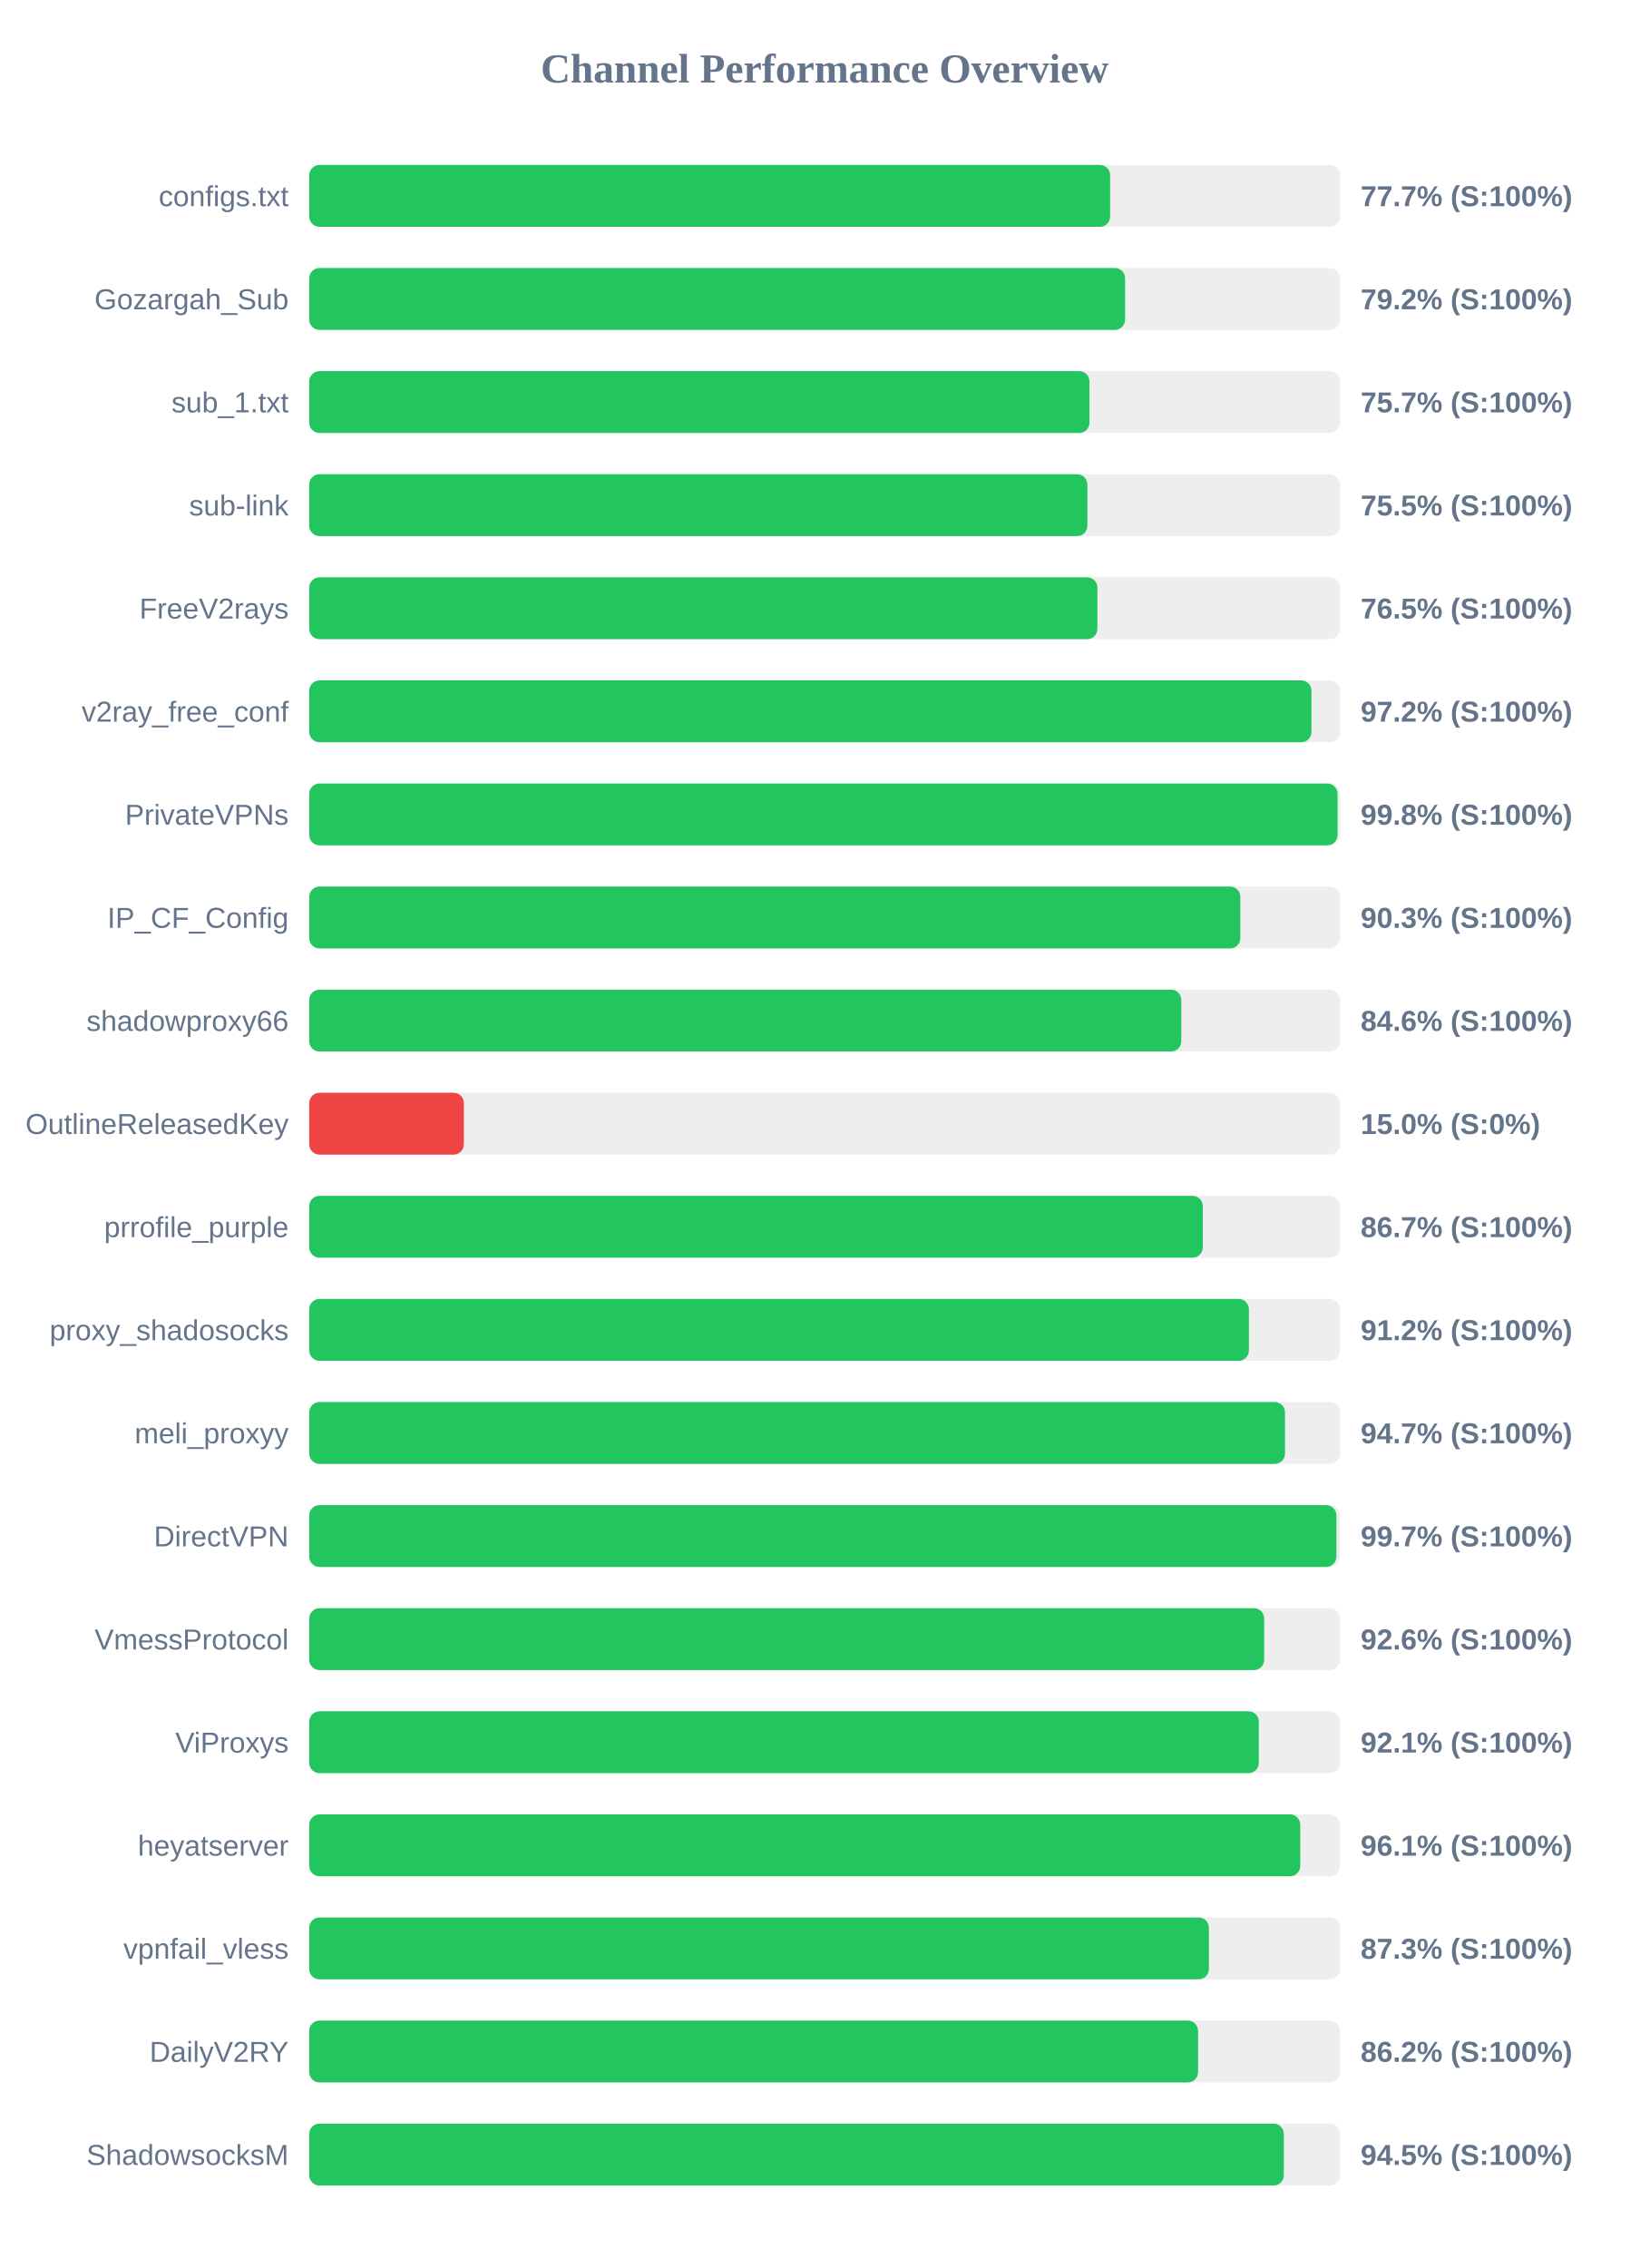
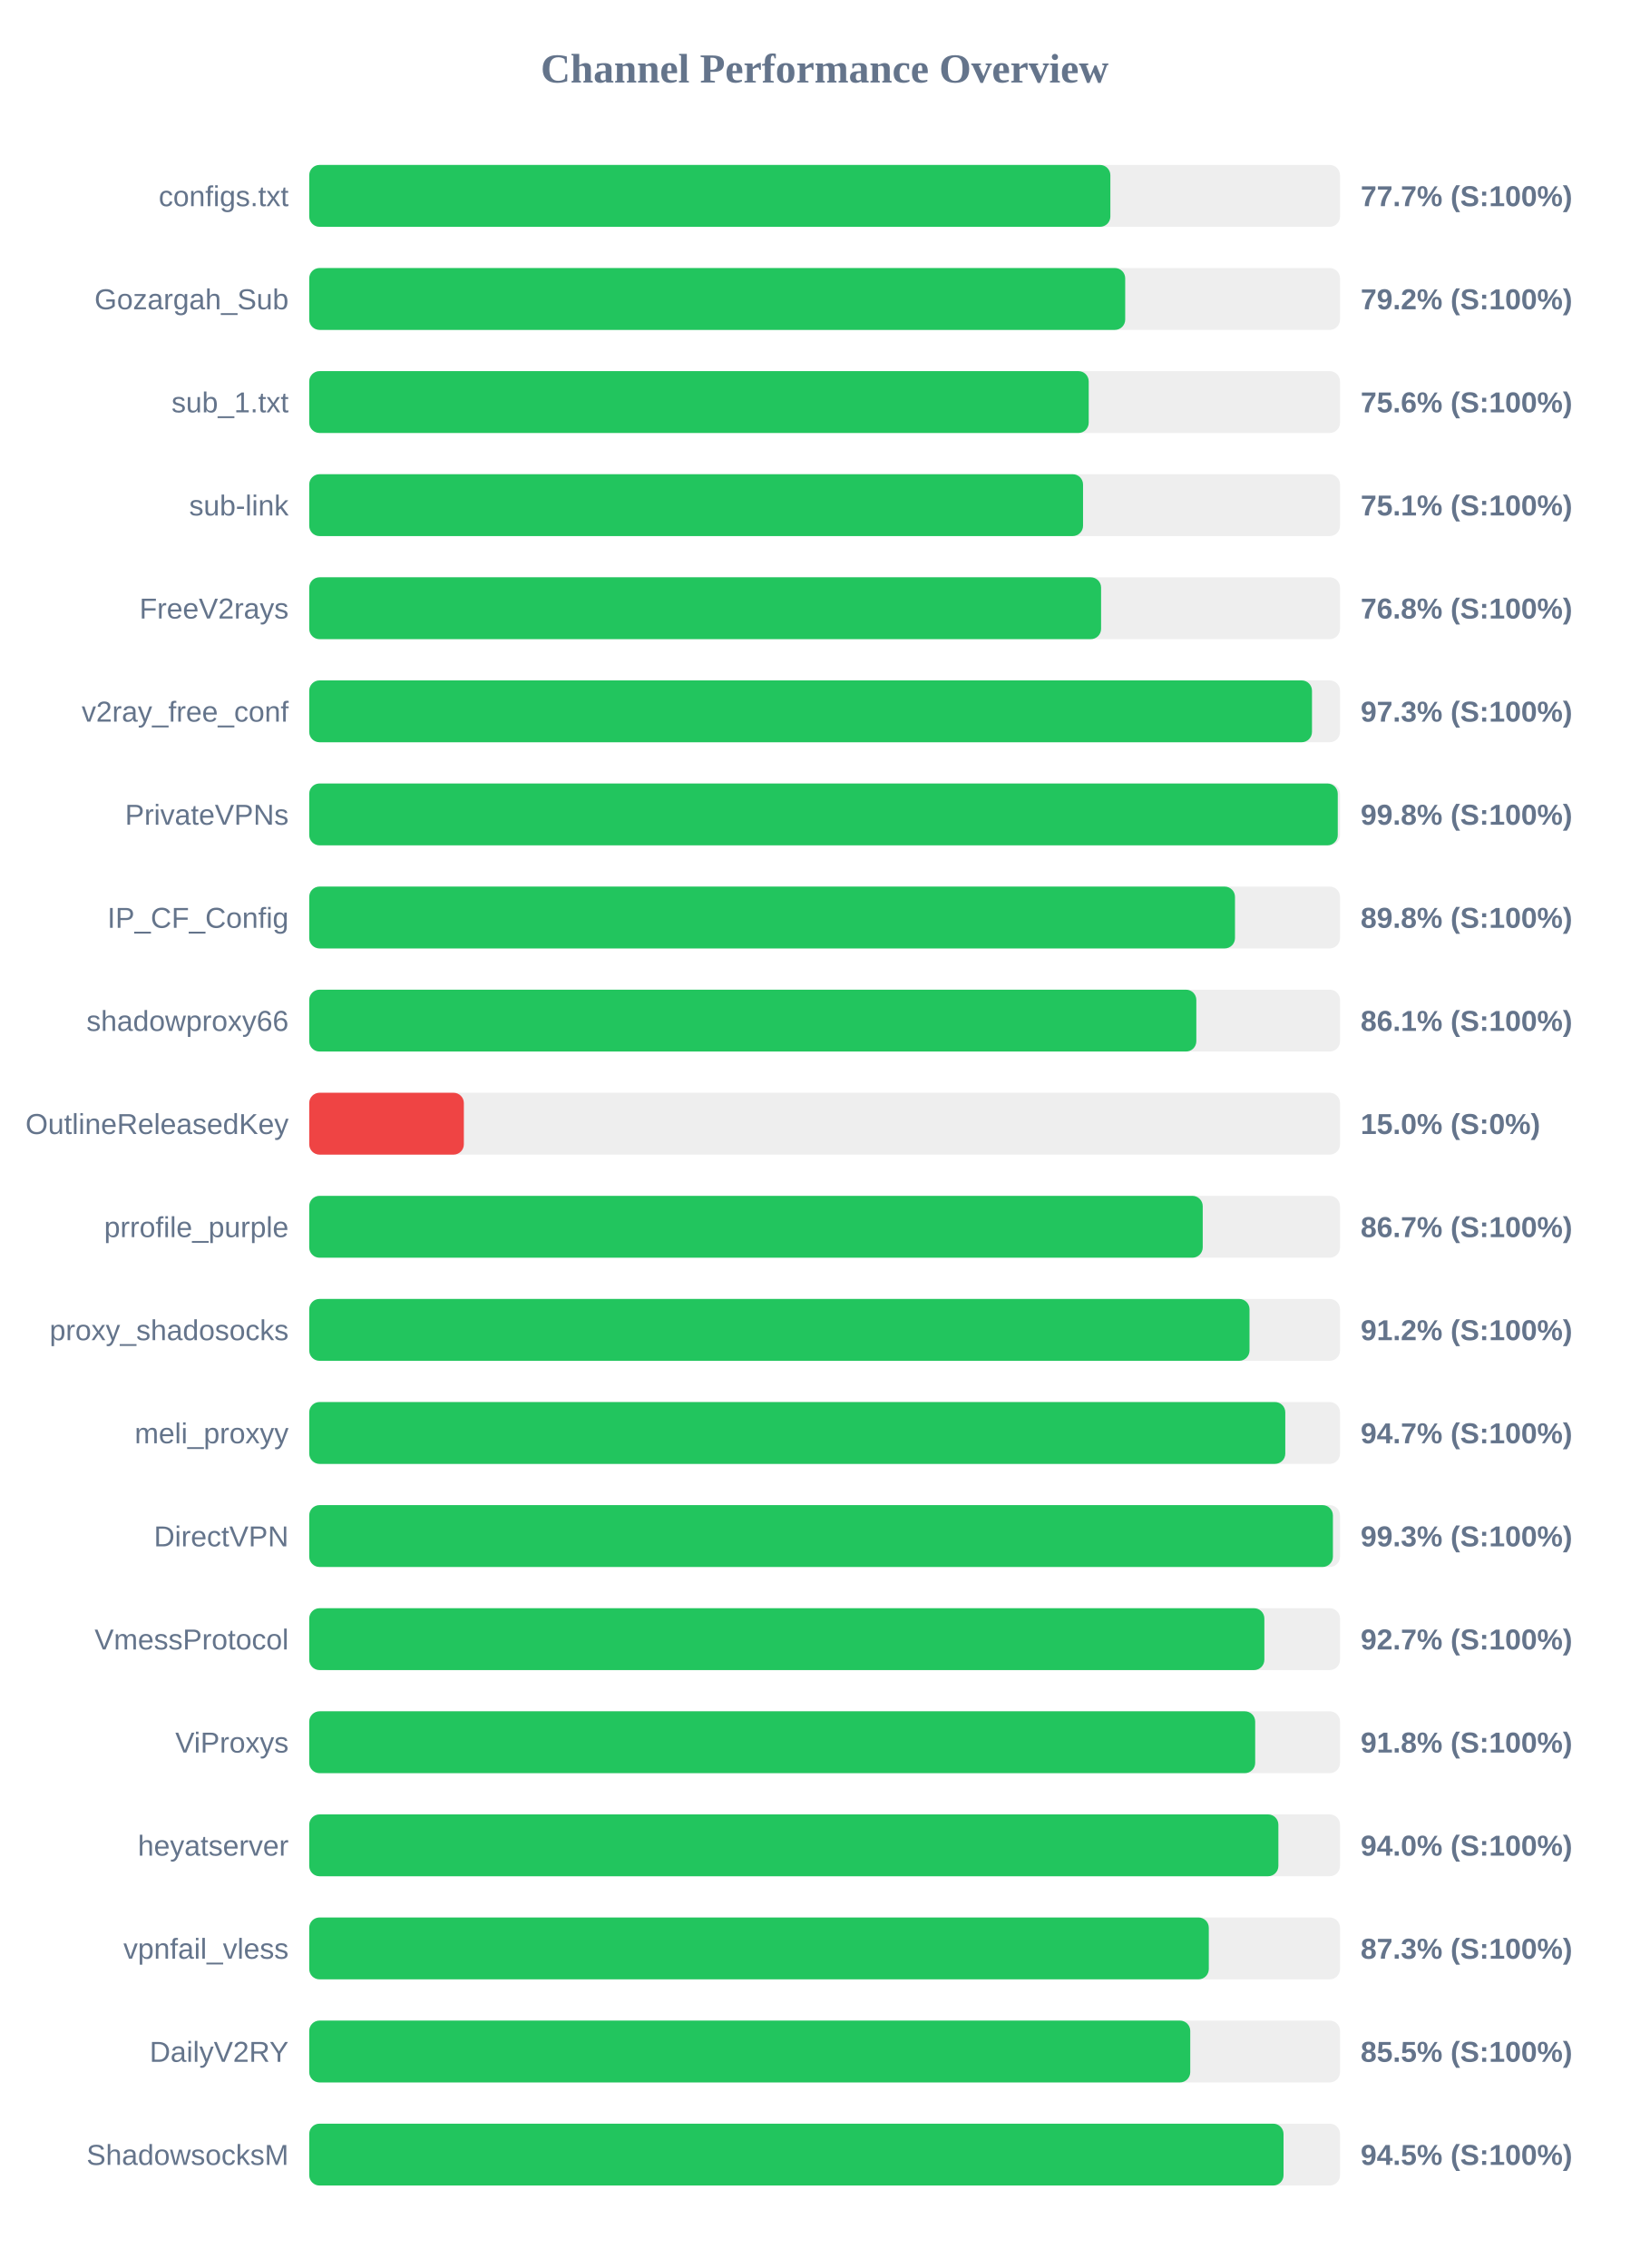
<svg xmlns="http://www.w3.org/2000/svg" width="800" height="1100" version="1.1">
  <style>
        .row { font: 14px Arial; fill: #64748b; }
        .score { font: bold 14px Arial; fill: #64748b; }
    </style>
  <text x="400" y="40" text-anchor="middle" font-size="20px" font-weight="bold" fill="#64748b">Channel Performance Overview</text>
  <rect x="150" y="80" width="500" height="30" fill="#eee" rx="5" />
-   <rect x="150" y="80" width="388.5" height="30" fill="#22c55e" rx="5" />
+   <rect x="150" y="80" width="388.6" height="30" fill="#22c55e" rx="5" />
  <text x="140" y="100" text-anchor="end" class="row">configs.txt</text>
  <text x="660" y="100" text-anchor="start" class="score">77.7% (S:100%)</text>
  <rect x="150" y="130" width="500" height="30" fill="#eee" rx="5" />
-   <rect x="150" y="130" width="395.75" height="30" fill="#22c55e" rx="5" />
+   <rect x="150" y="130" width="395.8" height="30" fill="#22c55e" rx="5" />
  <text x="140" y="150" text-anchor="end" class="row">Gozargah_Sub</text>
  <text x="660" y="150" text-anchor="start" class="score">79.2% (S:100%)</text>
  <rect x="150" y="180" width="500" height="30" fill="#eee" rx="5" />
-   <rect x="150" y="180" width="378.45" height="30" fill="#22c55e" rx="5" />
+   <rect x="150" y="180" width="378.1" height="30" fill="#22c55e" rx="5" />
  <text x="140" y="200" text-anchor="end" class="row">sub_1.txt</text>
-   <text x="660" y="200" text-anchor="start" class="score">75.7% (S:100%)</text>
+   <text x="660" y="200" text-anchor="start" class="score">75.6% (S:100%)</text>
  <rect x="150" y="230" width="500" height="30" fill="#eee" rx="5" />
-   <rect x="150" y="230" width="377.45" height="30" fill="#22c55e" rx="5" />
+   <rect x="150" y="230" width="375.35" height="30" fill="#22c55e" rx="5" />
  <text x="140" y="250" text-anchor="end" class="row">sub-link</text>
-   <text x="660" y="250" text-anchor="start" class="score">75.5% (S:100%)</text>
+   <text x="660" y="250" text-anchor="start" class="score">75.1% (S:100%)</text>
  <rect x="150" y="280" width="500" height="30" fill="#eee" rx="5" />
-   <rect x="150" y="280" width="382.3" height="30" fill="#22c55e" rx="5" />
+   <rect x="150" y="280" width="384.1" height="30" fill="#22c55e" rx="5" />
  <text x="140" y="300" text-anchor="end" class="row">FreeV2rays</text>
-   <text x="660" y="300" text-anchor="start" class="score">76.5% (S:100%)</text>
+   <text x="660" y="300" text-anchor="start" class="score">76.8% (S:100%)</text>
  <rect x="150" y="330" width="500" height="30" fill="#eee" rx="5" />
-   <rect x="150" y="330" width="486.15" height="30" fill="#22c55e" rx="5" />
+   <rect x="150" y="330" width="486.4" height="30" fill="#22c55e" rx="5" />
  <text x="140" y="350" text-anchor="end" class="row">v2ray_free_conf</text>
-   <text x="660" y="350" text-anchor="start" class="score">97.2% (S:100%)</text>
+   <text x="660" y="350" text-anchor="start" class="score">97.3% (S:100%)</text>
  <rect x="150" y="380" width="500" height="30" fill="#eee" rx="5" />
-   <rect x="150" y="380" width="498.8" height="30" fill="#22c55e" rx="5" />
+   <rect x="150" y="380" width="498.9" height="30" fill="#22c55e" rx="5" />
  <text x="140" y="400" text-anchor="end" class="row">PrivateVPNs</text>
  <text x="660" y="400" text-anchor="start" class="score">99.8% (S:100%)</text>
  <rect x="150" y="430" width="500" height="30" fill="#eee" rx="5" />
-   <rect x="150" y="430" width="451.65" height="30" fill="#22c55e" rx="5" />
+   <rect x="150" y="430" width="449.05" height="30" fill="#22c55e" rx="5" />
  <text x="140" y="450" text-anchor="end" class="row">IP_CF_Config</text>
-   <text x="660" y="450" text-anchor="start" class="score">90.3% (S:100%)</text>
+   <text x="660" y="450" text-anchor="start" class="score">89.8% (S:100%)</text>
  <rect x="150" y="480" width="500" height="30" fill="#eee" rx="5" />
-   <rect x="150" y="480" width="423.0" height="30" fill="#22c55e" rx="5" />
+   <rect x="150" y="480" width="430.3" height="30" fill="#22c55e" rx="5" />
  <text x="140" y="500" text-anchor="end" class="row">shadowproxy66</text>
-   <text x="660" y="500" text-anchor="start" class="score">84.6% (S:100%)</text>
+   <text x="660" y="500" text-anchor="start" class="score">86.1% (S:100%)</text>
  <rect x="150" y="530" width="500" height="30" fill="#eee" rx="5" />
  <rect x="150" y="530" width="75.0" height="30" fill="#ef4444" rx="5" />
  <text x="140" y="550" text-anchor="end" class="row">OutlineReleasedKey</text>
  <text x="660" y="550" text-anchor="start" class="score">15.0% (S:0%)</text>
  <rect x="150" y="580" width="500" height="30" fill="#eee" rx="5" />
-   <rect x="150" y="580" width="433.45" height="30" fill="#22c55e" rx="5" />
+   <rect x="150" y="580" width="433.4" height="30" fill="#22c55e" rx="5" />
  <text x="140" y="600" text-anchor="end" class="row">prrofile_purple</text>
  <text x="660" y="600" text-anchor="start" class="score">86.7% (S:100%)</text>
  <rect x="150" y="630" width="500" height="30" fill="#eee" rx="5" />
-   <rect x="150" y="630" width="455.8" height="30" fill="#22c55e" rx="5" />
+   <rect x="150" y="630" width="456.1" height="30" fill="#22c55e" rx="5" />
  <text x="140" y="650" text-anchor="end" class="row">proxy_shadosocks</text>
  <text x="660" y="650" text-anchor="start" class="score">91.2% (S:100%)</text>
  <rect x="150" y="680" width="500" height="30" fill="#eee" rx="5" />
-   <rect x="150" y="680" width="473.3" height="30" fill="#22c55e" rx="5" />
+   <rect x="150" y="680" width="473.45" height="30" fill="#22c55e" rx="5" />
  <text x="140" y="700" text-anchor="end" class="row">meli_proxyy</text>
  <text x="660" y="700" text-anchor="start" class="score">94.7% (S:100%)</text>
  <rect x="150" y="730" width="500" height="30" fill="#eee" rx="5" />
-   <rect x="150" y="730" width="498.25" height="30" fill="#22c55e" rx="5" />
+   <rect x="150" y="730" width="496.55" height="30" fill="#22c55e" rx="5" />
  <text x="140" y="750" text-anchor="end" class="row">DirectVPN</text>
-   <text x="660" y="750" text-anchor="start" class="score">99.7% (S:100%)</text>
+   <text x="660" y="750" text-anchor="start" class="score">99.3% (S:100%)</text>
  <rect x="150" y="780" width="500" height="30" fill="#eee" rx="5" />
-   <rect x="150" y="780" width="463.2" height="30" fill="#22c55e" rx="5" />
+   <rect x="150" y="780" width="463.3" height="30" fill="#22c55e" rx="5" />
  <text x="140" y="800" text-anchor="end" class="row">VmessProtocol</text>
-   <text x="660" y="800" text-anchor="start" class="score">92.6% (S:100%)</text>
+   <text x="660" y="800" text-anchor="start" class="score">92.7% (S:100%)</text>
  <rect x="150" y="830" width="500" height="30" fill="#eee" rx="5" />
-   <rect x="150" y="830" width="460.6" height="30" fill="#22c55e" rx="5" />
+   <rect x="150" y="830" width="458.85" height="30" fill="#22c55e" rx="5" />
  <text x="140" y="850" text-anchor="end" class="row">ViProxys</text>
-   <text x="660" y="850" text-anchor="start" class="score">92.1% (S:100%)</text>
+   <text x="660" y="850" text-anchor="start" class="score">91.8% (S:100%)</text>
  <rect x="150" y="880" width="500" height="30" fill="#eee" rx="5" />
-   <rect x="150" y="880" width="480.7" height="30" fill="#22c55e" rx="5" />
+   <rect x="150" y="880" width="470.1" height="30" fill="#22c55e" rx="5" />
  <text x="140" y="900" text-anchor="end" class="row">heyatserver</text>
-   <text x="660" y="900" text-anchor="start" class="score">96.1% (S:100%)</text>
+   <text x="660" y="900" text-anchor="start" class="score">94.0% (S:100%)</text>
  <rect x="150" y="930" width="500" height="30" fill="#eee" rx="5" />
-   <rect x="150" y="930" width="436.4" height="30" fill="#22c55e" rx="5" />
+   <rect x="150" y="930" width="436.35" height="30" fill="#22c55e" rx="5" />
  <text x="140" y="950" text-anchor="end" class="row">vpnfail_vless</text>
  <text x="660" y="950" text-anchor="start" class="score">87.3% (S:100%)</text>
  <rect x="150" y="980" width="500" height="30" fill="#eee" rx="5" />
-   <rect x="150" y="980" width="431.15" height="30" fill="#22c55e" rx="5" />
+   <rect x="150" y="980" width="427.35" height="30" fill="#22c55e" rx="5" />
  <text x="140" y="1000" text-anchor="end" class="row">DailyV2RY</text>
-   <text x="660" y="1000" text-anchor="start" class="score">86.2% (S:100%)</text>
+   <text x="660" y="1000" text-anchor="start" class="score">85.5% (S:100%)</text>
  <rect x="150" y="1030" width="500" height="30" fill="#eee" rx="5" />
-   <rect x="150" y="1030" width="472.75" height="30" fill="#22c55e" rx="5" />
+   <rect x="150" y="1030" width="472.6" height="30" fill="#22c55e" rx="5" />
  <text x="140" y="1050" text-anchor="end" class="row">ShadowsocksM</text>
  <text x="660" y="1050" text-anchor="start" class="score">94.5% (S:100%)</text>
</svg>
